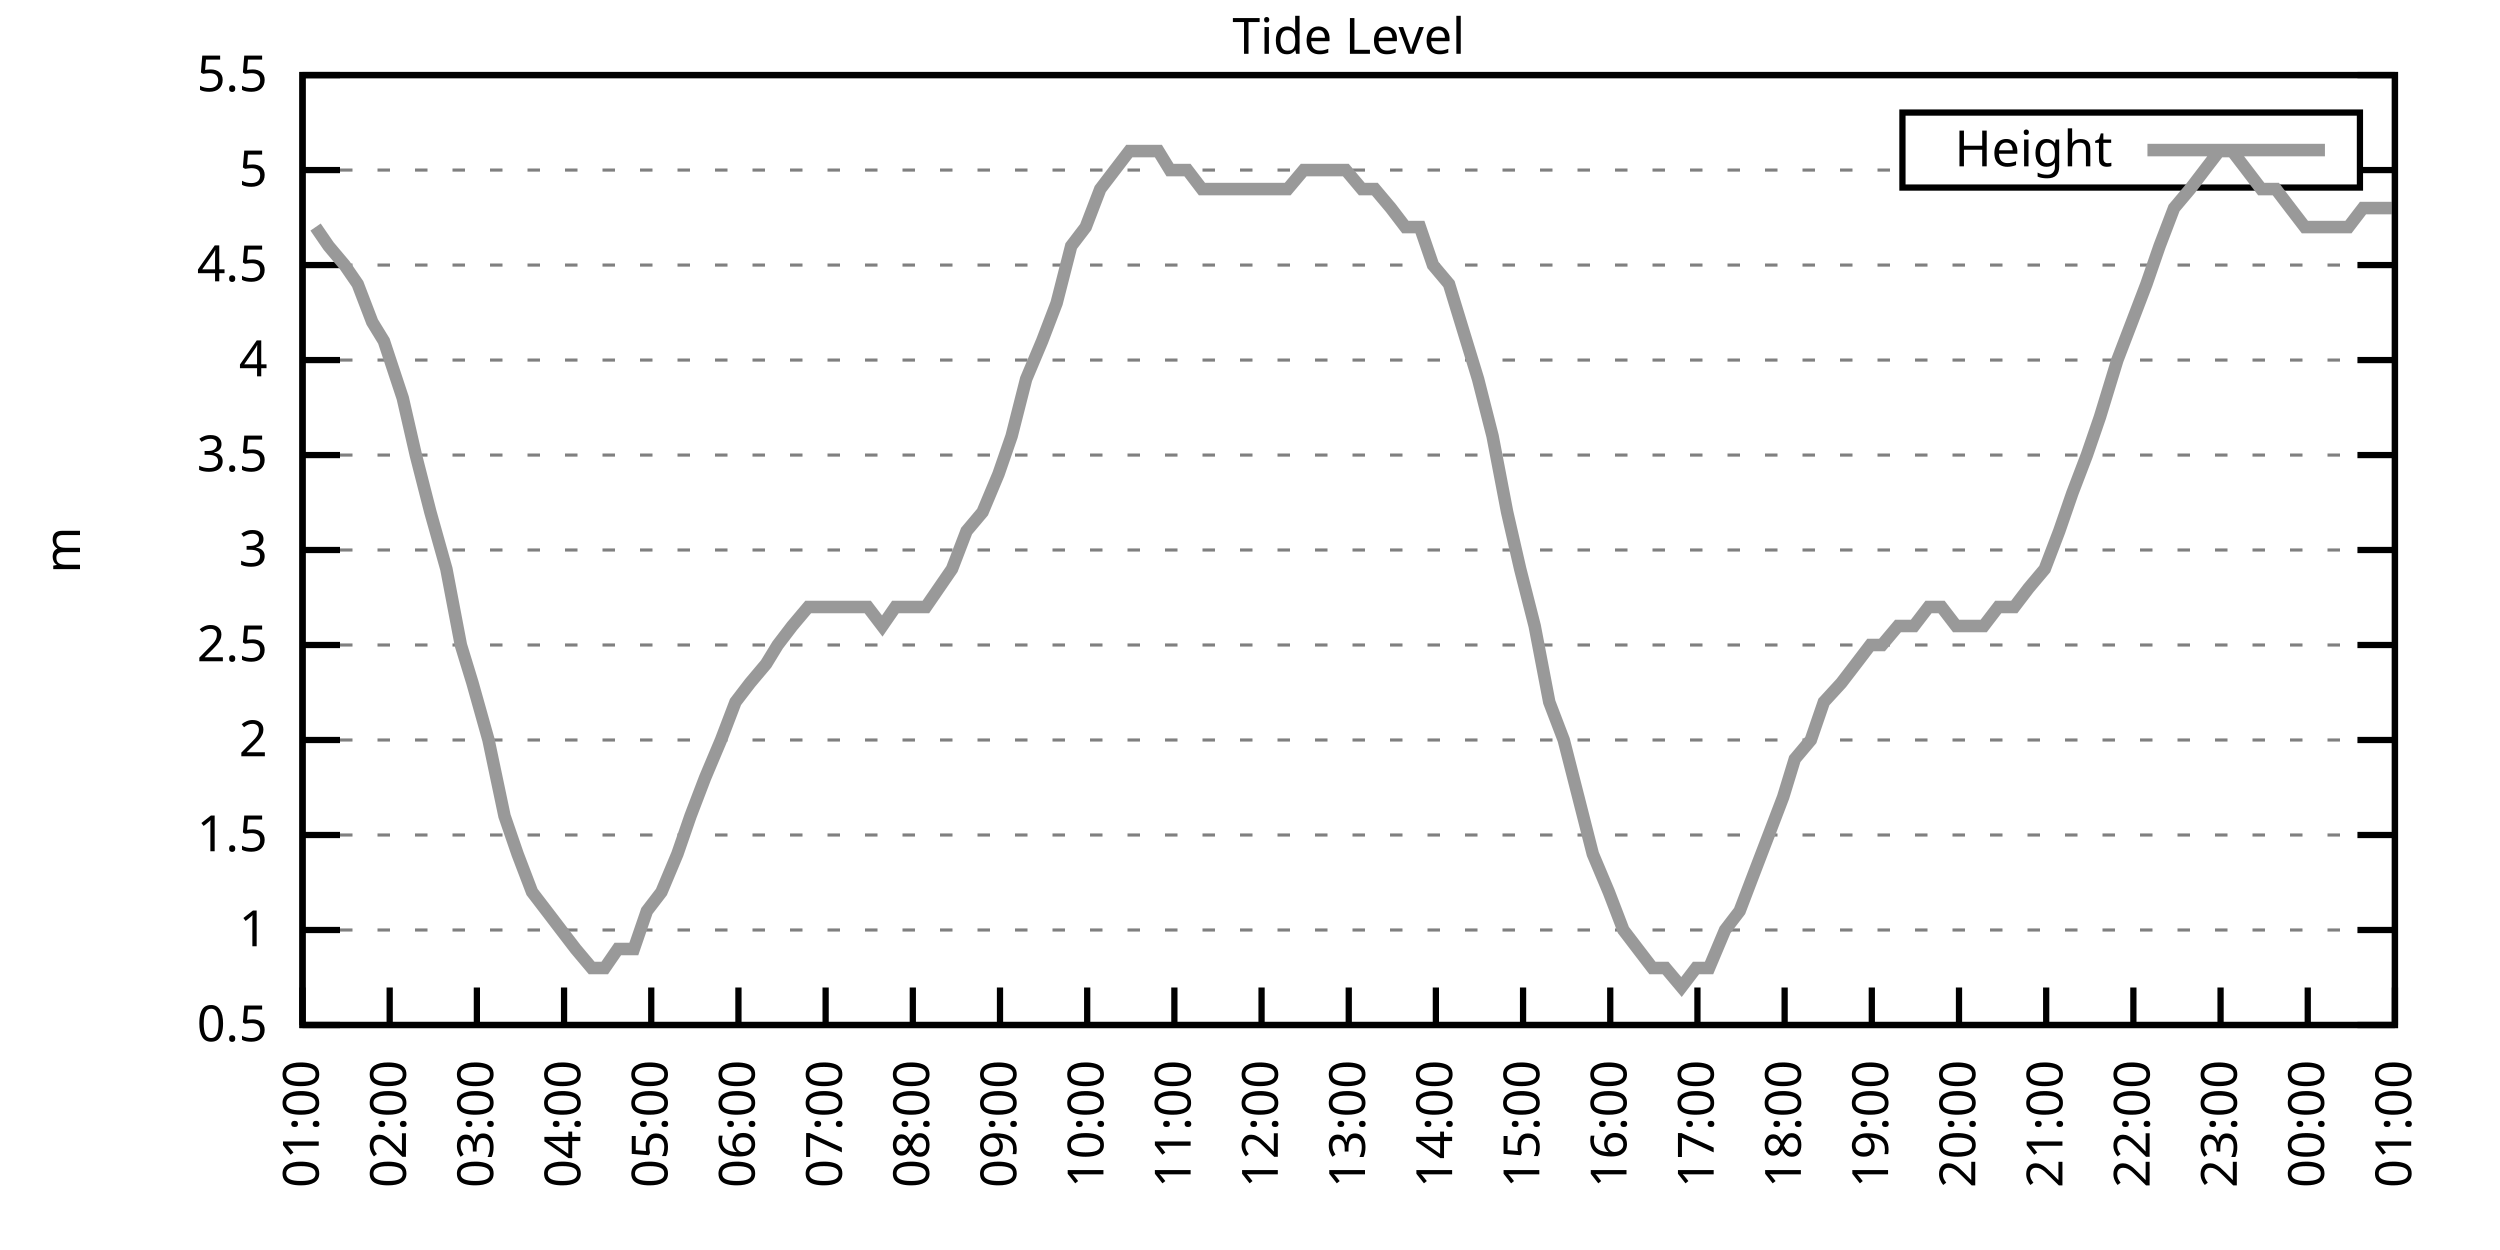
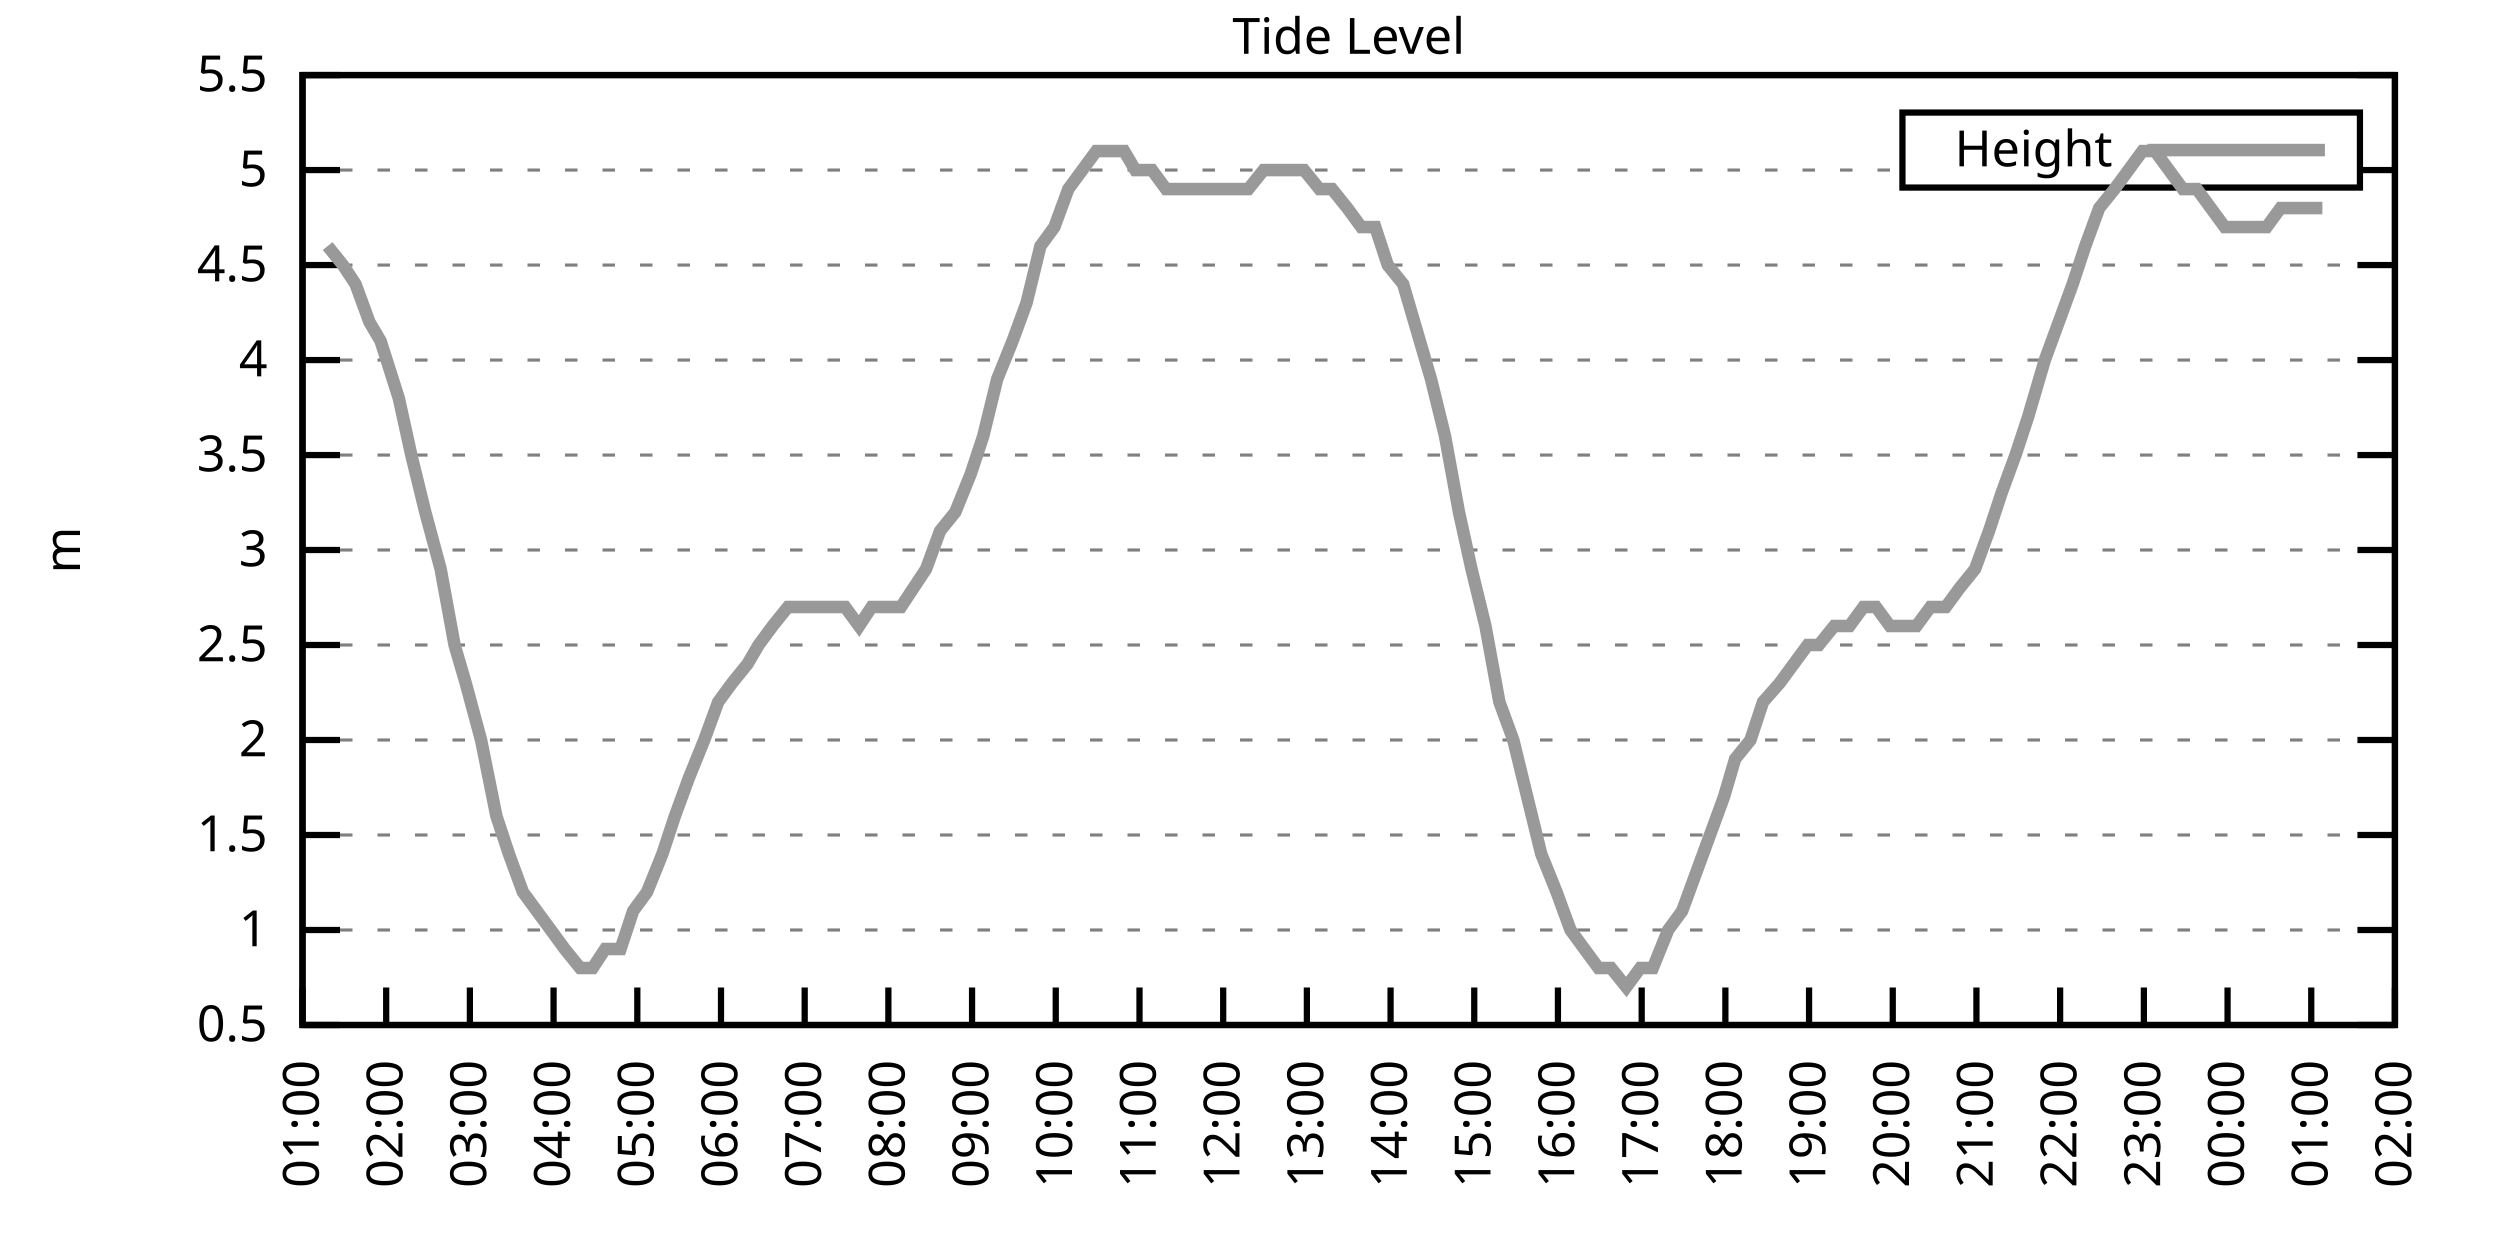
<svg xmlns="http://www.w3.org/2000/svg" xmlns:xlink="http://www.w3.org/1999/xlink" width="400" height="200" viewBox="0 0 400 200">
  <g id="gnuplot_canvas">
    <rect x="0" y="0" width="400" height="200" fill="none" />
    <defs>
      <circle id="gpDot" r="0.5" stroke-width="0.5" stroke="currentColor" />
      <path id="gpPt0" stroke-width="0.333" stroke="currentColor" d="M-1,0 h2 M0,-1 v2" />
      <path id="gpPt1" stroke-width="0.333" stroke="currentColor" d="M-1,-1 L1,1 M1,-1 L-1,1" />
      <path id="gpPt2" stroke-width="0.333" stroke="currentColor" d="M-1,0 L1,0 M0,-1 L0,1 M-1,-1 L1,1 M-1,1 L1,-1" />
      <rect id="gpPt3" stroke-width="0.333" stroke="currentColor" x="-1" y="-1" width="2" height="2" />
      <rect id="gpPt4" stroke-width="0.333" stroke="currentColor" fill="currentColor" x="-1" y="-1" width="2" height="2" />
      <circle id="gpPt5" stroke-width="0.333" stroke="currentColor" cx="0" cy="0" r="1" />
      <use xlink:href="#gpPt5" id="gpPt6" fill="currentColor" stroke="none" />
      <path id="gpPt7" stroke-width="0.333" stroke="currentColor" d="M0,-1.33 L-1.33,0.67 L1.33,0.67 z" />
      <use xlink:href="#gpPt7" id="gpPt8" fill="currentColor" stroke="none" />
      <use xlink:href="#gpPt7" id="gpPt9" stroke="currentColor" transform="rotate(180)" />
      <use xlink:href="#gpPt9" id="gpPt10" fill="currentColor" stroke="none" />
      <use xlink:href="#gpPt3" id="gpPt11" stroke="currentColor" transform="rotate(45)" />
      <use xlink:href="#gpPt11" id="gpPt12" fill="currentColor" stroke="none" />
      <path id="gpPt13" stroke-width="0.333" stroke="currentColor" d="M0,1.330 L1.265,0.411 L0.782,-1.067 L-0.782,-1.076 L-1.265,0.411 z" />
      <use xlink:href="#gpPt13" id="gpPt14" fill="currentColor" stroke="none" />
      <filter id="textbox" filterUnits="objectBoundingBox" x="0" y="0" height="1" width="1">
        <feFlood flood-color="white" flood-opacity="1" result="bgnd" />
        <feComposite in="SourceGraphic" in2="bgnd" operator="atop" />
      </filter>
      <filter id="greybox" filterUnits="objectBoundingBox" x="0" y="0" height="1" width="1">
        <feFlood flood-color="lightgrey" flood-opacity="1" result="grey" />
        <feComposite in="SourceGraphic" in2="grey" operator="atop" />
      </filter>
    </defs>
    <g fill="none" color="white" stroke="currentColor" stroke-width="1.00" stroke-linecap="butt" stroke-linejoin="miter">
</g>
    <g fill="none" color="black" stroke="currentColor" stroke-width="1.00" stroke-linecap="butt" stroke-linejoin="miter">
      <g stroke="none" shape-rendering="crispEdges">
        <polygon fill="rgb(255, 255, 255)" points="48.40,164.00 383.18,164.00 383.18,12.02 48.40,12.02 " />
      </g>
    </g>
    <g fill="none" color="black" stroke="currentColor" stroke-width="1.00" stroke-linecap="butt" stroke-linejoin="miter">
</g>
    <g fill="none" color="black" stroke="black" stroke-width="0.50" stroke-linecap="butt" stroke-linejoin="miter">
</g>
    <g fill="none" color="gray" stroke="currentColor" stroke-width="0.50" stroke-linecap="butt" stroke-linejoin="miter">
      <path stroke="gray" stroke-dasharray="2,4" class="gridline" d="M48.40,164.00 L383.19,164.00  " />
    </g>
    <g fill="none" color="gray" stroke="gray" stroke-width="1.00" stroke-linecap="butt" stroke-linejoin="miter">
</g>
    <g fill="none" color="black" stroke="currentColor" stroke-width="1.00" stroke-linecap="butt" stroke-linejoin="miter">
      <path stroke="black" d="M48.40,164.00 L54.40,164.00 M383.19,164.00 L377.19,164.00  " />
      <g transform="translate(42.80,166.60)" stroke="none" fill="black" font-family="Sans" font-size="8.00" text-anchor="end">
        <text>
          <tspan font-family="Sans"> 0.5</tspan>
        </text>
      </g>
    </g>
    <g fill="none" color="black" stroke="currentColor" stroke-width="1.00" stroke-linecap="butt" stroke-linejoin="miter">
</g>
    <g fill="none" color="black" stroke="black" stroke-width="0.50" stroke-linecap="butt" stroke-linejoin="miter">
</g>
    <g fill="none" color="gray" stroke="currentColor" stroke-width="0.50" stroke-linecap="butt" stroke-linejoin="miter">
      <path stroke="gray" stroke-dasharray="2,4" class="gridline" d="M48.40,148.80 L383.19,148.80  " />
    </g>
    <g fill="none" color="gray" stroke="gray" stroke-width="1.00" stroke-linecap="butt" stroke-linejoin="miter">
</g>
    <g fill="none" color="black" stroke="currentColor" stroke-width="1.00" stroke-linecap="butt" stroke-linejoin="miter">
      <path stroke="black" d="M48.40,148.80 L54.40,148.80 M383.19,148.80 L377.19,148.80  " />
      <g transform="translate(42.80,151.40)" stroke="none" fill="black" font-family="Sans" font-size="8.00" text-anchor="end">
        <text>
          <tspan font-family="Sans"> 1</tspan>
        </text>
      </g>
    </g>
    <g fill="none" color="black" stroke="currentColor" stroke-width="1.00" stroke-linecap="butt" stroke-linejoin="miter">
</g>
    <g fill="none" color="black" stroke="black" stroke-width="0.50" stroke-linecap="butt" stroke-linejoin="miter">
</g>
    <g fill="none" color="gray" stroke="currentColor" stroke-width="0.50" stroke-linecap="butt" stroke-linejoin="miter">
      <path stroke="gray" stroke-dasharray="2,4" class="gridline" d="M48.40,133.60 L383.19,133.60  " />
    </g>
    <g fill="none" color="gray" stroke="gray" stroke-width="1.00" stroke-linecap="butt" stroke-linejoin="miter">
</g>
    <g fill="none" color="black" stroke="currentColor" stroke-width="1.00" stroke-linecap="butt" stroke-linejoin="miter">
      <path stroke="black" d="M48.40,133.60 L54.40,133.60 M383.19,133.60 L377.19,133.60  " />
      <g transform="translate(42.80,136.20)" stroke="none" fill="black" font-family="Sans" font-size="8.00" text-anchor="end">
        <text>
          <tspan font-family="Sans"> 1.5</tspan>
        </text>
      </g>
    </g>
    <g fill="none" color="black" stroke="currentColor" stroke-width="1.00" stroke-linecap="butt" stroke-linejoin="miter">
</g>
    <g fill="none" color="black" stroke="black" stroke-width="0.50" stroke-linecap="butt" stroke-linejoin="miter">
</g>
    <g fill="none" color="gray" stroke="currentColor" stroke-width="0.50" stroke-linecap="butt" stroke-linejoin="miter">
      <path stroke="gray" stroke-dasharray="2,4" class="gridline" d="M48.40,118.40 L383.19,118.40  " />
    </g>
    <g fill="none" color="gray" stroke="gray" stroke-width="1.00" stroke-linecap="butt" stroke-linejoin="miter">
</g>
    <g fill="none" color="black" stroke="currentColor" stroke-width="1.00" stroke-linecap="butt" stroke-linejoin="miter">
      <path stroke="black" d="M48.40,118.40 L54.40,118.40 M383.19,118.40 L377.19,118.40  " />
      <g transform="translate(42.80,121.00)" stroke="none" fill="black" font-family="Sans" font-size="8.00" text-anchor="end">
        <text>
          <tspan font-family="Sans"> 2</tspan>
        </text>
      </g>
    </g>
    <g fill="none" color="black" stroke="currentColor" stroke-width="1.00" stroke-linecap="butt" stroke-linejoin="miter">
</g>
    <g fill="none" color="black" stroke="black" stroke-width="0.50" stroke-linecap="butt" stroke-linejoin="miter">
</g>
    <g fill="none" color="gray" stroke="currentColor" stroke-width="0.50" stroke-linecap="butt" stroke-linejoin="miter">
      <path stroke="gray" stroke-dasharray="2,4" class="gridline" d="M48.40,103.20 L383.19,103.20  " />
    </g>
    <g fill="none" color="gray" stroke="gray" stroke-width="1.00" stroke-linecap="butt" stroke-linejoin="miter">
</g>
    <g fill="none" color="black" stroke="currentColor" stroke-width="1.00" stroke-linecap="butt" stroke-linejoin="miter">
      <path stroke="black" d="M48.40,103.20 L54.40,103.20 M383.19,103.20 L377.19,103.20  " />
      <g transform="translate(42.80,105.80)" stroke="none" fill="black" font-family="Sans" font-size="8.00" text-anchor="end">
        <text>
          <tspan font-family="Sans"> 2.5</tspan>
        </text>
      </g>
    </g>
    <g fill="none" color="black" stroke="currentColor" stroke-width="1.00" stroke-linecap="butt" stroke-linejoin="miter">
</g>
    <g fill="none" color="black" stroke="black" stroke-width="0.50" stroke-linecap="butt" stroke-linejoin="miter">
</g>
    <g fill="none" color="gray" stroke="currentColor" stroke-width="0.50" stroke-linecap="butt" stroke-linejoin="miter">
      <path stroke="gray" stroke-dasharray="2,4" class="gridline" d="M48.40,88.00 L383.19,88.00  " />
    </g>
    <g fill="none" color="gray" stroke="gray" stroke-width="1.00" stroke-linecap="butt" stroke-linejoin="miter">
</g>
    <g fill="none" color="black" stroke="currentColor" stroke-width="1.00" stroke-linecap="butt" stroke-linejoin="miter">
      <path stroke="black" d="M48.40,88.00 L54.40,88.00 M383.19,88.00 L377.19,88.00  " />
      <g transform="translate(42.80,90.60)" stroke="none" fill="black" font-family="Sans" font-size="8.00" text-anchor="end">
        <text>
          <tspan font-family="Sans"> 3</tspan>
        </text>
      </g>
    </g>
    <g fill="none" color="black" stroke="currentColor" stroke-width="1.00" stroke-linecap="butt" stroke-linejoin="miter">
</g>
    <g fill="none" color="black" stroke="black" stroke-width="0.50" stroke-linecap="butt" stroke-linejoin="miter">
</g>
    <g fill="none" color="gray" stroke="currentColor" stroke-width="0.50" stroke-linecap="butt" stroke-linejoin="miter">
      <path stroke="gray" stroke-dasharray="2,4" class="gridline" d="M48.40,72.81 L383.19,72.81  " />
    </g>
    <g fill="none" color="gray" stroke="gray" stroke-width="1.00" stroke-linecap="butt" stroke-linejoin="miter">
</g>
    <g fill="none" color="black" stroke="currentColor" stroke-width="1.00" stroke-linecap="butt" stroke-linejoin="miter">
      <path stroke="black" d="M48.40,72.81 L54.40,72.81 M383.19,72.81 L377.19,72.81  " />
      <g transform="translate(42.80,75.41)" stroke="none" fill="black" font-family="Sans" font-size="8.00" text-anchor="end">
        <text>
          <tspan font-family="Sans"> 3.5</tspan>
        </text>
      </g>
    </g>
    <g fill="none" color="black" stroke="currentColor" stroke-width="1.00" stroke-linecap="butt" stroke-linejoin="miter">
</g>
    <g fill="none" color="black" stroke="black" stroke-width="0.50" stroke-linecap="butt" stroke-linejoin="miter">
</g>
    <g fill="none" color="gray" stroke="currentColor" stroke-width="0.50" stroke-linecap="butt" stroke-linejoin="miter">
      <path stroke="gray" stroke-dasharray="2,4" class="gridline" d="M48.40,57.61 L383.19,57.61  " />
    </g>
    <g fill="none" color="gray" stroke="gray" stroke-width="1.00" stroke-linecap="butt" stroke-linejoin="miter">
</g>
    <g fill="none" color="black" stroke="currentColor" stroke-width="1.00" stroke-linecap="butt" stroke-linejoin="miter">
      <path stroke="black" d="M48.40,57.61 L54.40,57.61 M383.19,57.61 L377.19,57.61  " />
      <g transform="translate(42.80,60.21)" stroke="none" fill="black" font-family="Sans" font-size="8.00" text-anchor="end">
        <text>
          <tspan font-family="Sans"> 4</tspan>
        </text>
      </g>
    </g>
    <g fill="none" color="black" stroke="currentColor" stroke-width="1.00" stroke-linecap="butt" stroke-linejoin="miter">
</g>
    <g fill="none" color="black" stroke="black" stroke-width="0.50" stroke-linecap="butt" stroke-linejoin="miter">
</g>
    <g fill="none" color="gray" stroke="currentColor" stroke-width="0.50" stroke-linecap="butt" stroke-linejoin="miter">
      <path stroke="gray" stroke-dasharray="2,4" class="gridline" d="M48.40,42.41 L383.19,42.41  " />
    </g>
    <g fill="none" color="gray" stroke="gray" stroke-width="1.00" stroke-linecap="butt" stroke-linejoin="miter">
</g>
    <g fill="none" color="black" stroke="currentColor" stroke-width="1.00" stroke-linecap="butt" stroke-linejoin="miter">
      <path stroke="black" d="M48.40,42.41 L54.40,42.41 M383.19,42.41 L377.19,42.41  " />
      <g transform="translate(42.80,45.01)" stroke="none" fill="black" font-family="Sans" font-size="8.00" text-anchor="end">
        <text>
          <tspan font-family="Sans"> 4.5</tspan>
        </text>
      </g>
    </g>
    <g fill="none" color="black" stroke="currentColor" stroke-width="1.00" stroke-linecap="butt" stroke-linejoin="miter">
</g>
    <g fill="none" color="black" stroke="black" stroke-width="0.50" stroke-linecap="butt" stroke-linejoin="miter">
</g>
    <g fill="none" color="gray" stroke="currentColor" stroke-width="0.50" stroke-linecap="butt" stroke-linejoin="miter">
      <path stroke="gray" stroke-dasharray="2,4" class="gridline" d="M48.40,27.21 L304.39,27.21 M377.59,27.21 L383.19,27.21  " />
    </g>
    <g fill="none" color="gray" stroke="gray" stroke-width="1.00" stroke-linecap="butt" stroke-linejoin="miter">
</g>
    <g fill="none" color="black" stroke="currentColor" stroke-width="1.00" stroke-linecap="butt" stroke-linejoin="miter">
      <path stroke="black" d="M48.40,27.21 L54.40,27.21 M383.19,27.21 L377.19,27.21  " />
      <g transform="translate(42.80,29.81)" stroke="none" fill="black" font-family="Sans" font-size="8.00" text-anchor="end">
        <text>
          <tspan font-family="Sans"> 5</tspan>
        </text>
      </g>
    </g>
    <g fill="none" color="black" stroke="currentColor" stroke-width="1.00" stroke-linecap="butt" stroke-linejoin="miter">
</g>
    <g fill="none" color="black" stroke="black" stroke-width="0.50" stroke-linecap="butt" stroke-linejoin="miter">
</g>
    <g fill="none" color="gray" stroke="currentColor" stroke-width="0.50" stroke-linecap="butt" stroke-linejoin="miter">
      <path stroke="gray" stroke-dasharray="2,4" class="gridline" d="M48.40,12.01 L383.19,12.01  " />
    </g>
    <g fill="none" color="gray" stroke="gray" stroke-width="1.00" stroke-linecap="butt" stroke-linejoin="miter">
</g>
    <g fill="none" color="black" stroke="currentColor" stroke-width="1.00" stroke-linecap="butt" stroke-linejoin="miter">
      <path stroke="black" d="M48.40,12.01 L54.40,12.01 M383.19,12.01 L377.19,12.01  " />
      <g transform="translate(42.80,14.61)" stroke="none" fill="black" font-family="Sans" font-size="8.00" text-anchor="end">
        <text>
          <tspan font-family="Sans"> 5.5</tspan>
        </text>
      </g>
    </g>
    <g fill="none" color="black" stroke="currentColor" stroke-width="1.00" stroke-linecap="butt" stroke-linejoin="miter">
      <path stroke="black" d="M48.40,164.00 L48.40,158.00  " />
      <g transform="translate(51.00,169.60) rotate(270.00)" stroke="none" fill="black" font-family="Sans" font-size="8.00" text-anchor="end">
        <text>
          <tspan font-family="Sans">01:00</tspan>
        </text>
      </g>
    </g>
    <g fill="none" color="black" stroke="currentColor" stroke-width="1.00" stroke-linecap="butt" stroke-linejoin="miter">
-       <path stroke="black" d="M62.35,164.00 L62.35,158.00  " />
-       <g transform="translate(64.95,169.60) rotate(270.00)" stroke="none" fill="black" font-family="Sans" font-size="8.00" text-anchor="end">
+       <path stroke="black" d="M61.79,164.00 L61.79,158.00  " />
+       <g transform="translate(64.39,169.60) rotate(270.00)" stroke="none" fill="black" font-family="Sans" font-size="8.00" text-anchor="end">
        <text>
          <tspan font-family="Sans">02:00</tspan>
        </text>
      </g>
    </g>
    <g fill="none" color="black" stroke="currentColor" stroke-width="1.00" stroke-linecap="butt" stroke-linejoin="miter">
-       <path stroke="black" d="M76.30,164.00 L76.30,158.00  " />
-       <g transform="translate(78.90,169.60) rotate(270.00)" stroke="none" fill="black" font-family="Sans" font-size="8.00" text-anchor="end">
+       <path stroke="black" d="M75.18,164.00 L75.18,158.00  " />
+       <g transform="translate(77.78,169.60) rotate(270.00)" stroke="none" fill="black" font-family="Sans" font-size="8.00" text-anchor="end">
        <text>
          <tspan font-family="Sans">03:00</tspan>
        </text>
      </g>
    </g>
    <g fill="none" color="black" stroke="currentColor" stroke-width="1.00" stroke-linecap="butt" stroke-linejoin="miter">
-       <path stroke="black" d="M90.25,164.00 L90.25,158.00  " />
-       <g transform="translate(92.85,169.60) rotate(270.00)" stroke="none" fill="black" font-family="Sans" font-size="8.00" text-anchor="end">
+       <path stroke="black" d="M88.57,164.00 L88.57,158.00  " />
+       <g transform="translate(91.17,169.60) rotate(270.00)" stroke="none" fill="black" font-family="Sans" font-size="8.00" text-anchor="end">
        <text>
          <tspan font-family="Sans">04:00</tspan>
        </text>
      </g>
    </g>
    <g fill="none" color="black" stroke="currentColor" stroke-width="1.00" stroke-linecap="butt" stroke-linejoin="miter">
-       <path stroke="black" d="M104.20,164.00 L104.20,158.00  " />
-       <g transform="translate(106.80,169.60) rotate(270.00)" stroke="none" fill="black" font-family="Sans" font-size="8.00" text-anchor="end">
+       <path stroke="black" d="M101.97,164.00 L101.97,158.00  " />
+       <g transform="translate(104.57,169.60) rotate(270.00)" stroke="none" fill="black" font-family="Sans" font-size="8.00" text-anchor="end">
        <text>
          <tspan font-family="Sans">05:00</tspan>
        </text>
      </g>
    </g>
    <g fill="none" color="black" stroke="currentColor" stroke-width="1.00" stroke-linecap="butt" stroke-linejoin="miter">
-       <path stroke="black" d="M118.15,164.00 L118.15,158.00  " />
-       <g transform="translate(120.75,169.60) rotate(270.00)" stroke="none" fill="black" font-family="Sans" font-size="8.00" text-anchor="end">
+       <path stroke="black" d="M115.36,164.00 L115.36,158.00  " />
+       <g transform="translate(117.96,169.60) rotate(270.00)" stroke="none" fill="black" font-family="Sans" font-size="8.00" text-anchor="end">
        <text>
          <tspan font-family="Sans">06:00</tspan>
        </text>
      </g>
    </g>
    <g fill="none" color="black" stroke="currentColor" stroke-width="1.00" stroke-linecap="butt" stroke-linejoin="miter">
-       <path stroke="black" d="M132.10,164.00 L132.10,158.00  " />
-       <g transform="translate(134.70,169.60) rotate(270.00)" stroke="none" fill="black" font-family="Sans" font-size="8.00" text-anchor="end">
+       <path stroke="black" d="M128.75,164.00 L128.75,158.00  " />
+       <g transform="translate(131.35,169.60) rotate(270.00)" stroke="none" fill="black" font-family="Sans" font-size="8.00" text-anchor="end">
        <text>
          <tspan font-family="Sans">07:00</tspan>
        </text>
      </g>
    </g>
    <g fill="none" color="black" stroke="currentColor" stroke-width="1.00" stroke-linecap="butt" stroke-linejoin="miter">
-       <path stroke="black" d="M146.05,164.00 L146.05,158.00  " />
-       <g transform="translate(148.65,169.60) rotate(270.00)" stroke="none" fill="black" font-family="Sans" font-size="8.00" text-anchor="end">
+       <path stroke="black" d="M142.14,164.00 L142.14,158.00  " />
+       <g transform="translate(144.74,169.60) rotate(270.00)" stroke="none" fill="black" font-family="Sans" font-size="8.00" text-anchor="end">
        <text>
          <tspan font-family="Sans">08:00</tspan>
        </text>
      </g>
    </g>
    <g fill="none" color="black" stroke="currentColor" stroke-width="1.00" stroke-linecap="butt" stroke-linejoin="miter">
-       <path stroke="black" d="M160.00,164.00 L160.00,158.00  " />
-       <g transform="translate(162.60,169.60) rotate(270.00)" stroke="none" fill="black" font-family="Sans" font-size="8.00" text-anchor="end">
+       <path stroke="black" d="M155.53,164.00 L155.53,158.00  " />
+       <g transform="translate(158.13,169.60) rotate(270.00)" stroke="none" fill="black" font-family="Sans" font-size="8.00" text-anchor="end">
        <text>
          <tspan font-family="Sans">09:00</tspan>
        </text>
      </g>
    </g>
    <g fill="none" color="black" stroke="currentColor" stroke-width="1.00" stroke-linecap="butt" stroke-linejoin="miter">
-       <path stroke="black" d="M173.95,164.00 L173.95,158.00  " />
-       <g transform="translate(176.55,169.60) rotate(270.00)" stroke="none" fill="black" font-family="Sans" font-size="8.00" text-anchor="end">
+       <path stroke="black" d="M168.92,164.00 L168.92,158.00  " />
+       <g transform="translate(171.52,169.60) rotate(270.00)" stroke="none" fill="black" font-family="Sans" font-size="8.00" text-anchor="end">
        <text>
          <tspan font-family="Sans">10:00</tspan>
        </text>
      </g>
    </g>
    <g fill="none" color="black" stroke="currentColor" stroke-width="1.00" stroke-linecap="butt" stroke-linejoin="miter">
-       <path stroke="black" d="M187.90,164.00 L187.90,158.00  " />
-       <g transform="translate(190.50,169.60) rotate(270.00)" stroke="none" fill="black" font-family="Sans" font-size="8.00" text-anchor="end">
+       <path stroke="black" d="M182.32,164.00 L182.32,158.00  " />
+       <g transform="translate(184.92,169.60) rotate(270.00)" stroke="none" fill="black" font-family="Sans" font-size="8.00" text-anchor="end">
        <text>
          <tspan font-family="Sans">11:00</tspan>
        </text>
      </g>
    </g>
    <g fill="none" color="black" stroke="currentColor" stroke-width="1.00" stroke-linecap="butt" stroke-linejoin="miter">
-       <path stroke="black" d="M201.85,164.00 L201.85,158.00  " />
-       <g transform="translate(204.45,169.60) rotate(270.00)" stroke="none" fill="black" font-family="Sans" font-size="8.00" text-anchor="end">
+       <path stroke="black" d="M195.71,164.00 L195.71,158.00  " />
+       <g transform="translate(198.31,169.60) rotate(270.00)" stroke="none" fill="black" font-family="Sans" font-size="8.00" text-anchor="end">
        <text>
          <tspan font-family="Sans">12:00</tspan>
        </text>
      </g>
    </g>
    <g fill="none" color="black" stroke="currentColor" stroke-width="1.00" stroke-linecap="butt" stroke-linejoin="miter">
-       <path stroke="black" d="M215.80,164.00 L215.80,158.00  " />
-       <g transform="translate(218.40,169.60) rotate(270.00)" stroke="none" fill="black" font-family="Sans" font-size="8.00" text-anchor="end">
+       <path stroke="black" d="M209.10,164.00 L209.10,158.00  " />
+       <g transform="translate(211.70,169.60) rotate(270.00)" stroke="none" fill="black" font-family="Sans" font-size="8.00" text-anchor="end">
        <text>
          <tspan font-family="Sans">13:00</tspan>
        </text>
      </g>
    </g>
    <g fill="none" color="black" stroke="currentColor" stroke-width="1.00" stroke-linecap="butt" stroke-linejoin="miter">
-       <path stroke="black" d="M229.74,164.00 L229.74,158.00  " />
-       <g transform="translate(232.34,169.60) rotate(270.00)" stroke="none" fill="black" font-family="Sans" font-size="8.00" text-anchor="end">
+       <path stroke="black" d="M222.49,164.00 L222.49,158.00  " />
+       <g transform="translate(225.09,169.60) rotate(270.00)" stroke="none" fill="black" font-family="Sans" font-size="8.00" text-anchor="end">
        <text>
          <tspan font-family="Sans">14:00</tspan>
        </text>
      </g>
    </g>
    <g fill="none" color="black" stroke="currentColor" stroke-width="1.00" stroke-linecap="butt" stroke-linejoin="miter">
-       <path stroke="black" d="M243.69,164.00 L243.69,158.00  " />
-       <g transform="translate(246.29,169.60) rotate(270.00)" stroke="none" fill="black" font-family="Sans" font-size="8.00" text-anchor="end">
+       <path stroke="black" d="M235.88,164.00 L235.88,158.00  " />
+       <g transform="translate(238.48,169.60) rotate(270.00)" stroke="none" fill="black" font-family="Sans" font-size="8.00" text-anchor="end">
        <text>
          <tspan font-family="Sans">15:00</tspan>
        </text>
      </g>
    </g>
    <g fill="none" color="black" stroke="currentColor" stroke-width="1.00" stroke-linecap="butt" stroke-linejoin="miter">
-       <path stroke="black" d="M257.64,164.00 L257.64,158.00  " />
-       <g transform="translate(260.24,169.60) rotate(270.00)" stroke="none" fill="black" font-family="Sans" font-size="8.00" text-anchor="end">
+       <path stroke="black" d="M249.27,164.00 L249.27,158.00  " />
+       <g transform="translate(251.87,169.60) rotate(270.00)" stroke="none" fill="black" font-family="Sans" font-size="8.00" text-anchor="end">
        <text>
          <tspan font-family="Sans">16:00</tspan>
        </text>
      </g>
    </g>
    <g fill="none" color="black" stroke="currentColor" stroke-width="1.00" stroke-linecap="butt" stroke-linejoin="miter">
-       <path stroke="black" d="M271.59,164.00 L271.59,158.00  " />
-       <g transform="translate(274.19,169.60) rotate(270.00)" stroke="none" fill="black" font-family="Sans" font-size="8.00" text-anchor="end">
+       <path stroke="black" d="M262.67,164.00 L262.67,158.00  " />
+       <g transform="translate(265.27,169.60) rotate(270.00)" stroke="none" fill="black" font-family="Sans" font-size="8.00" text-anchor="end">
        <text>
          <tspan font-family="Sans">17:00</tspan>
        </text>
      </g>
    </g>
    <g fill="none" color="black" stroke="currentColor" stroke-width="1.00" stroke-linecap="butt" stroke-linejoin="miter">
-       <path stroke="black" d="M285.54,164.00 L285.54,158.00  " />
-       <g transform="translate(288.14,169.60) rotate(270.00)" stroke="none" fill="black" font-family="Sans" font-size="8.00" text-anchor="end">
+       <path stroke="black" d="M276.06,164.00 L276.06,158.00  " />
+       <g transform="translate(278.66,169.60) rotate(270.00)" stroke="none" fill="black" font-family="Sans" font-size="8.00" text-anchor="end">
        <text>
          <tspan font-family="Sans">18:00</tspan>
        </text>
      </g>
    </g>
    <g fill="none" color="black" stroke="currentColor" stroke-width="1.00" stroke-linecap="butt" stroke-linejoin="miter">
-       <path stroke="black" d="M299.49,164.00 L299.49,158.00  " />
-       <g transform="translate(302.09,169.60) rotate(270.00)" stroke="none" fill="black" font-family="Sans" font-size="8.00" text-anchor="end">
+       <path stroke="black" d="M289.45,164.00 L289.45,158.00  " />
+       <g transform="translate(292.05,169.60) rotate(270.00)" stroke="none" fill="black" font-family="Sans" font-size="8.00" text-anchor="end">
        <text>
          <tspan font-family="Sans">19:00</tspan>
        </text>
      </g>
    </g>
    <g fill="none" color="black" stroke="currentColor" stroke-width="1.00" stroke-linecap="butt" stroke-linejoin="miter">
-       <path stroke="black" d="M313.44,164.00 L313.44,158.00  " />
-       <g transform="translate(316.04,169.60) rotate(270.00)" stroke="none" fill="black" font-family="Sans" font-size="8.00" text-anchor="end">
+       <path stroke="black" d="M302.84,164.00 L302.84,158.00  " />
+       <g transform="translate(305.44,169.60) rotate(270.00)" stroke="none" fill="black" font-family="Sans" font-size="8.00" text-anchor="end">
        <text>
          <tspan font-family="Sans">20:00</tspan>
        </text>
      </g>
    </g>
    <g fill="none" color="black" stroke="currentColor" stroke-width="1.00" stroke-linecap="butt" stroke-linejoin="miter">
-       <path stroke="black" d="M327.39,164.00 L327.39,158.00  " />
-       <g transform="translate(329.99,169.60) rotate(270.00)" stroke="none" fill="black" font-family="Sans" font-size="8.00" text-anchor="end">
+       <path stroke="black" d="M316.23,164.00 L316.23,158.00  " />
+       <g transform="translate(318.83,169.60) rotate(270.00)" stroke="none" fill="black" font-family="Sans" font-size="8.00" text-anchor="end">
        <text>
          <tspan font-family="Sans">21:00</tspan>
        </text>
      </g>
    </g>
    <g fill="none" color="black" stroke="currentColor" stroke-width="1.00" stroke-linecap="butt" stroke-linejoin="miter">
-       <path stroke="black" d="M341.34,164.00 L341.34,158.00  " />
-       <g transform="translate(343.94,169.60) rotate(270.00)" stroke="none" fill="black" font-family="Sans" font-size="8.00" text-anchor="end">
+       <path stroke="black" d="M329.62,164.00 L329.62,158.00  " />
+       <g transform="translate(332.22,169.60) rotate(270.00)" stroke="none" fill="black" font-family="Sans" font-size="8.00" text-anchor="end">
        <text>
          <tspan font-family="Sans">22:00</tspan>
        </text>
      </g>
    </g>
    <g fill="none" color="black" stroke="currentColor" stroke-width="1.00" stroke-linecap="butt" stroke-linejoin="miter">
-       <path stroke="black" d="M355.29,164.00 L355.29,158.00  " />
-       <g transform="translate(357.89,169.60) rotate(270.00)" stroke="none" fill="black" font-family="Sans" font-size="8.00" text-anchor="end">
+       <path stroke="black" d="M343.02,164.00 L343.02,158.00  " />
+       <g transform="translate(345.62,169.60) rotate(270.00)" stroke="none" fill="black" font-family="Sans" font-size="8.00" text-anchor="end">
        <text>
          <tspan font-family="Sans">23:00</tspan>
        </text>
      </g>
    </g>
    <g fill="none" color="black" stroke="currentColor" stroke-width="1.00" stroke-linecap="butt" stroke-linejoin="miter">
-       <path stroke="black" d="M369.24,164.00 L369.24,158.00  " />
-       <g transform="translate(371.84,169.60) rotate(270.00)" stroke="none" fill="black" font-family="Sans" font-size="8.00" text-anchor="end">
+       <path stroke="black" d="M356.41,164.00 L356.41,158.00  " />
+       <g transform="translate(359.01,169.60) rotate(270.00)" stroke="none" fill="black" font-family="Sans" font-size="8.00" text-anchor="end">
        <text>
          <tspan font-family="Sans">00:00</tspan>
+         </text>
+       </g>
+     </g>
+     <g fill="none" color="black" stroke="currentColor" stroke-width="1.00" stroke-linecap="butt" stroke-linejoin="miter">
+       <path stroke="black" d="M369.80,164.00 L369.80,158.00  " />
+       <g transform="translate(372.40,169.60) rotate(270.00)" stroke="none" fill="black" font-family="Sans" font-size="8.00" text-anchor="end">
+         <text>
+           <tspan font-family="Sans">01:00</tspan>
        </text>
      </g>
    </g>
    <g fill="none" color="black" stroke="currentColor" stroke-width="1.00" stroke-linecap="butt" stroke-linejoin="miter">
      <path stroke="black" d="M383.19,164.00 L383.19,158.00  " />
      <g transform="translate(385.79,169.60) rotate(270.00)" stroke="none" fill="black" font-family="Sans" font-size="8.00" text-anchor="end">
        <text>
-           <tspan font-family="Sans">01:00</tspan>
+           <tspan font-family="Sans">02:00</tspan>
        </text>
      </g>
    </g>
    <g fill="none" color="black" stroke="currentColor" stroke-width="1.00" stroke-linecap="butt" stroke-linejoin="miter">
</g>
    <g fill="none" color="black" stroke="currentColor" stroke-width="1.00" stroke-linecap="butt" stroke-linejoin="miter">
      <path stroke="black" d="M48.40,12.01 L48.40,164.00 L383.19,164.00 L383.19,12.01 L48.40,12.01 Z  " />
    </g>
    <g fill="none" color="black" stroke="currentColor" stroke-width="1.00" stroke-linecap="butt" stroke-linejoin="miter">
</g>
    <g fill="none" color="black" stroke="currentColor" stroke-width="1.00" stroke-linecap="butt" stroke-linejoin="miter">
      <path stroke="black" d="M304.39,30.01 L304.39,18.01 L377.59,18.01 L377.59,30.01 L304.39,30.01 Z  " />
    </g>
    <g id="Tide_level_plot_1">
      <g fill="none" color="white" stroke="black" stroke-width="2.00" stroke-linecap="butt" stroke-linejoin="miter">
</g>
      <g fill="none" color="black" stroke="currentColor" stroke-width="2.00" stroke-linecap="butt" stroke-linejoin="miter">
        <g transform="translate(337.99,26.61)" stroke="none" fill="black" font-family="Sans" font-size="8.00" text-anchor="end">
          <text>
            <tspan font-family="Sans">Height</tspan>
          </text>
        </g>
      </g>
      <g fill="none" color="black" stroke="currentColor" stroke-width="2.00" stroke-linecap="butt" stroke-linejoin="miter">
-         <path stroke="rgb(153, 153, 153)" d="M343.59,24.01 L371.99,24.01 M50.49,36.33 L52.58,39.37 L55.14,42.41 L57.23,45.45 L59.56,51.53 L61.42,54.57   L64.44,63.69 L66.53,72.81 L68.86,81.93 L71.42,91.04 L73.74,103.20 L75.60,109.28 L78.16,118.40 L80.72,130.56   L82.81,136.64 L85.13,142.72 L87.46,145.76 L89.78,148.80 L92.11,151.84 L94.67,154.88 L96.76,154.88 L98.85,151.84   L101.41,151.84 L103.50,145.76 L105.83,142.72 L108.38,136.64 L110.48,130.56 L112.80,124.48 L115.36,118.40 L117.68,112.32   L120.01,109.28 L122.57,106.24 L124.43,103.20 L126.75,100.16 L129.31,97.12 L131.40,97.12 L133.96,97.12 L136.05,97.12   L138.84,97.12 L141.16,100.16 L143.26,97.12 L145.58,97.12 L148.14,97.12 L150.23,94.08 L152.32,91.04 L154.65,84.97   L157.21,81.93 L159.76,75.85 L161.86,69.77 L164.18,60.65 L166.74,54.57 L169.06,48.49 L171.39,39.37 L173.71,36.33   L176.04,30.25 L178.36,27.21 L180.69,24.17 L183.01,24.17 L185.34,24.17 L187.20,27.21 L189.99,27.21 L192.31,30.25   L194.41,30.25 L196.96,30.25 L199.06,30.25 L201.38,30.25 L203.47,30.25 L206.03,30.25 L208.59,27.21 L210.68,27.21   L213.24,27.21 L215.33,27.21 L217.89,30.25 L219.98,30.25 L222.54,33.29 L224.86,36.33 L227.19,36.33 L229.28,42.41   L231.84,45.45 L233.70,51.53 L236.49,60.65 L238.81,69.77 L241.14,81.93 L243.23,91.04 L245.55,100.16 L247.88,112.32   L250.20,118.40 L252.53,127.52 L254.85,136.64 L257.41,142.72 L259.74,148.80 L262.06,151.84 L264.39,154.88 L266.48,154.88   L269.04,157.92 L271.36,154.88 L273.45,154.88 L276.01,148.80 L278.34,145.76 L280.66,139.68 L282.99,133.60 L285.31,127.52   L287.17,121.44 L289.73,118.40 L291.82,112.32 L294.61,109.28 L296.94,106.24 L299.26,103.20 L301.12,103.20 L303.68,100.16   L306.23,100.16 L308.56,97.12 L310.65,97.12 L312.98,100.16 L314.60,100.16 L317.39,100.16 L319.72,97.12 L322.28,97.12   L324.60,94.08 L327.16,91.04 L329.48,84.97 L331.58,78.89 L333.90,72.81 L335.99,66.73 L338.78,57.61 L341.11,51.53   L343.43,45.45 L345.53,39.37 L347.85,33.29 L350.41,30.25 L352.73,27.21 L355.06,24.17 L357.15,24.17 L359.48,27.21   L361.80,30.25 L364.13,30.25 L366.45,33.29 L368.78,36.33 L371.10,36.33 L373.66,36.33 L375.75,36.33 L378.08,33.29   L380.40,33.29 L382.96,33.29  " />
+         <path stroke="rgb(153, 153, 153)" d="M343.59,24.01 L371.99,24.01 M52.42,39.37 L54.87,42.41 L56.88,45.45 L59.11,51.53 L60.90,54.57 L63.80,63.69   L65.81,72.81 L68.04,81.93 L70.50,91.04 L72.73,103.20 L74.51,109.28 L76.97,118.40 L79.42,130.56 L81.43,136.64   L83.66,142.72 L85.90,145.76 L88.13,148.80 L90.36,151.84 L92.82,154.88 L94.82,154.88 L96.83,151.84 L99.29,151.84   L101.30,145.76 L103.53,142.72 L105.98,136.64 L107.99,130.56 L110.22,124.48 L112.68,118.40 L114.91,112.32 L117.14,109.28   L119.60,106.24 L121.38,103.20 L123.62,100.16 L126.07,97.12 L128.08,97.12 L130.54,97.12 L132.54,97.12 L135.22,97.12   L137.45,100.16 L139.46,97.12 L141.69,97.12 L144.15,97.12 L146.16,94.08 L148.17,91.04 L150.40,84.97 L152.85,81.93   L155.31,75.85 L157.32,69.77 L159.55,60.65 L162.01,54.57 L164.24,48.49 L166.47,39.37 L168.70,36.33 L170.93,30.25   L173.17,27.21 L175.40,24.17 L177.63,24.17 L179.86,24.17 L181.65,27.21 L184.32,27.21 L186.56,30.25 L188.57,30.25   L191.02,30.25 L193.03,30.25 L195.26,30.25 L197.27,30.25 L199.73,30.25 L202.18,27.21 L204.19,27.21 L206.64,27.21   L208.65,27.21 L211.11,30.25 L213.12,30.25 L215.57,33.29 L217.80,36.33 L220.04,36.33 L222.04,42.41 L224.50,45.45   L226.29,51.53 L228.96,60.65 L231.20,69.77 L233.43,81.93 L235.44,91.04 L237.67,100.16 L239.90,112.32 L242.13,118.40   L244.36,127.52 L246.60,136.64 L249.05,142.72 L251.28,148.80 L253.51,151.84 L255.75,154.88 L257.76,154.88 L260.21,157.92   L262.44,154.88 L264.45,154.88 L266.91,148.80 L269.14,145.76 L271.37,139.68 L273.60,133.60 L275.83,127.52 L277.62,121.44   L280.07,118.40 L282.08,112.32 L284.76,109.28 L286.99,106.24 L289.23,103.20 L291.01,103.20 L293.47,100.16 L295.92,100.16   L298.15,97.12 L300.16,97.12 L302.39,100.16 L303.96,100.16 L306.63,100.16 L308.87,97.12 L311.32,97.12 L313.55,94.08   L316.01,91.04 L318.24,84.97 L320.25,78.89 L322.48,72.81 L324.49,66.73 L327.17,57.61 L329.40,51.53 L331.63,45.45   L333.64,39.37 L335.87,33.29 L338.33,30.25 L340.56,27.21 L342.79,24.17 L344.80,24.17 L347.03,27.21 L349.26,30.25   L351.50,30.25 L353.73,33.29 L355.96,36.33 L358.19,36.33 L360.65,36.33 L362.66,36.33 L364.89,33.29 L367.12,33.29   L369.58,33.29 L371.58,33.29  " />
      </g>
    </g>
    <g fill="none" color="black" stroke="currentColor" stroke-width="2.00" stroke-linecap="butt" stroke-linejoin="miter">
</g>
    <g fill="none" color="black" stroke="black" stroke-width="1.00" stroke-linecap="butt" stroke-linejoin="miter">
</g>
    <g fill="none" color="black" stroke="currentColor" stroke-width="1.00" stroke-linecap="butt" stroke-linejoin="miter">
      <path stroke="black" d="M48.40,12.01 L48.40,164.00 L383.19,164.00 L383.19,12.01 L48.40,12.01 Z  " />
      <g transform="translate(12.80,88.01) rotate(270.00)" stroke="none" fill="black" font-family="Sans" font-size="8.00" text-anchor="middle">
        <text>
          <tspan font-family="Sans">m</tspan>
        </text>
      </g>
    </g>
    <g fill="none" color="black" stroke="currentColor" stroke-width="1.00" stroke-linecap="butt" stroke-linejoin="miter">
</g>
    <g fill="none" color="black" stroke="currentColor" stroke-width="1.00" stroke-linecap="butt" stroke-linejoin="miter">
      <g transform="translate(215.79,8.61)" stroke="none" fill="black" font-family="Sans" font-size="8.00" text-anchor="middle">
        <text>
          <tspan font-family="Sans">Tide Level</tspan>
        </text>
      </g>
    </g>
    <g fill="none" color="black" stroke="currentColor" stroke-width="1.00" stroke-linecap="butt" stroke-linejoin="miter">
</g>
  </g>
</svg>
